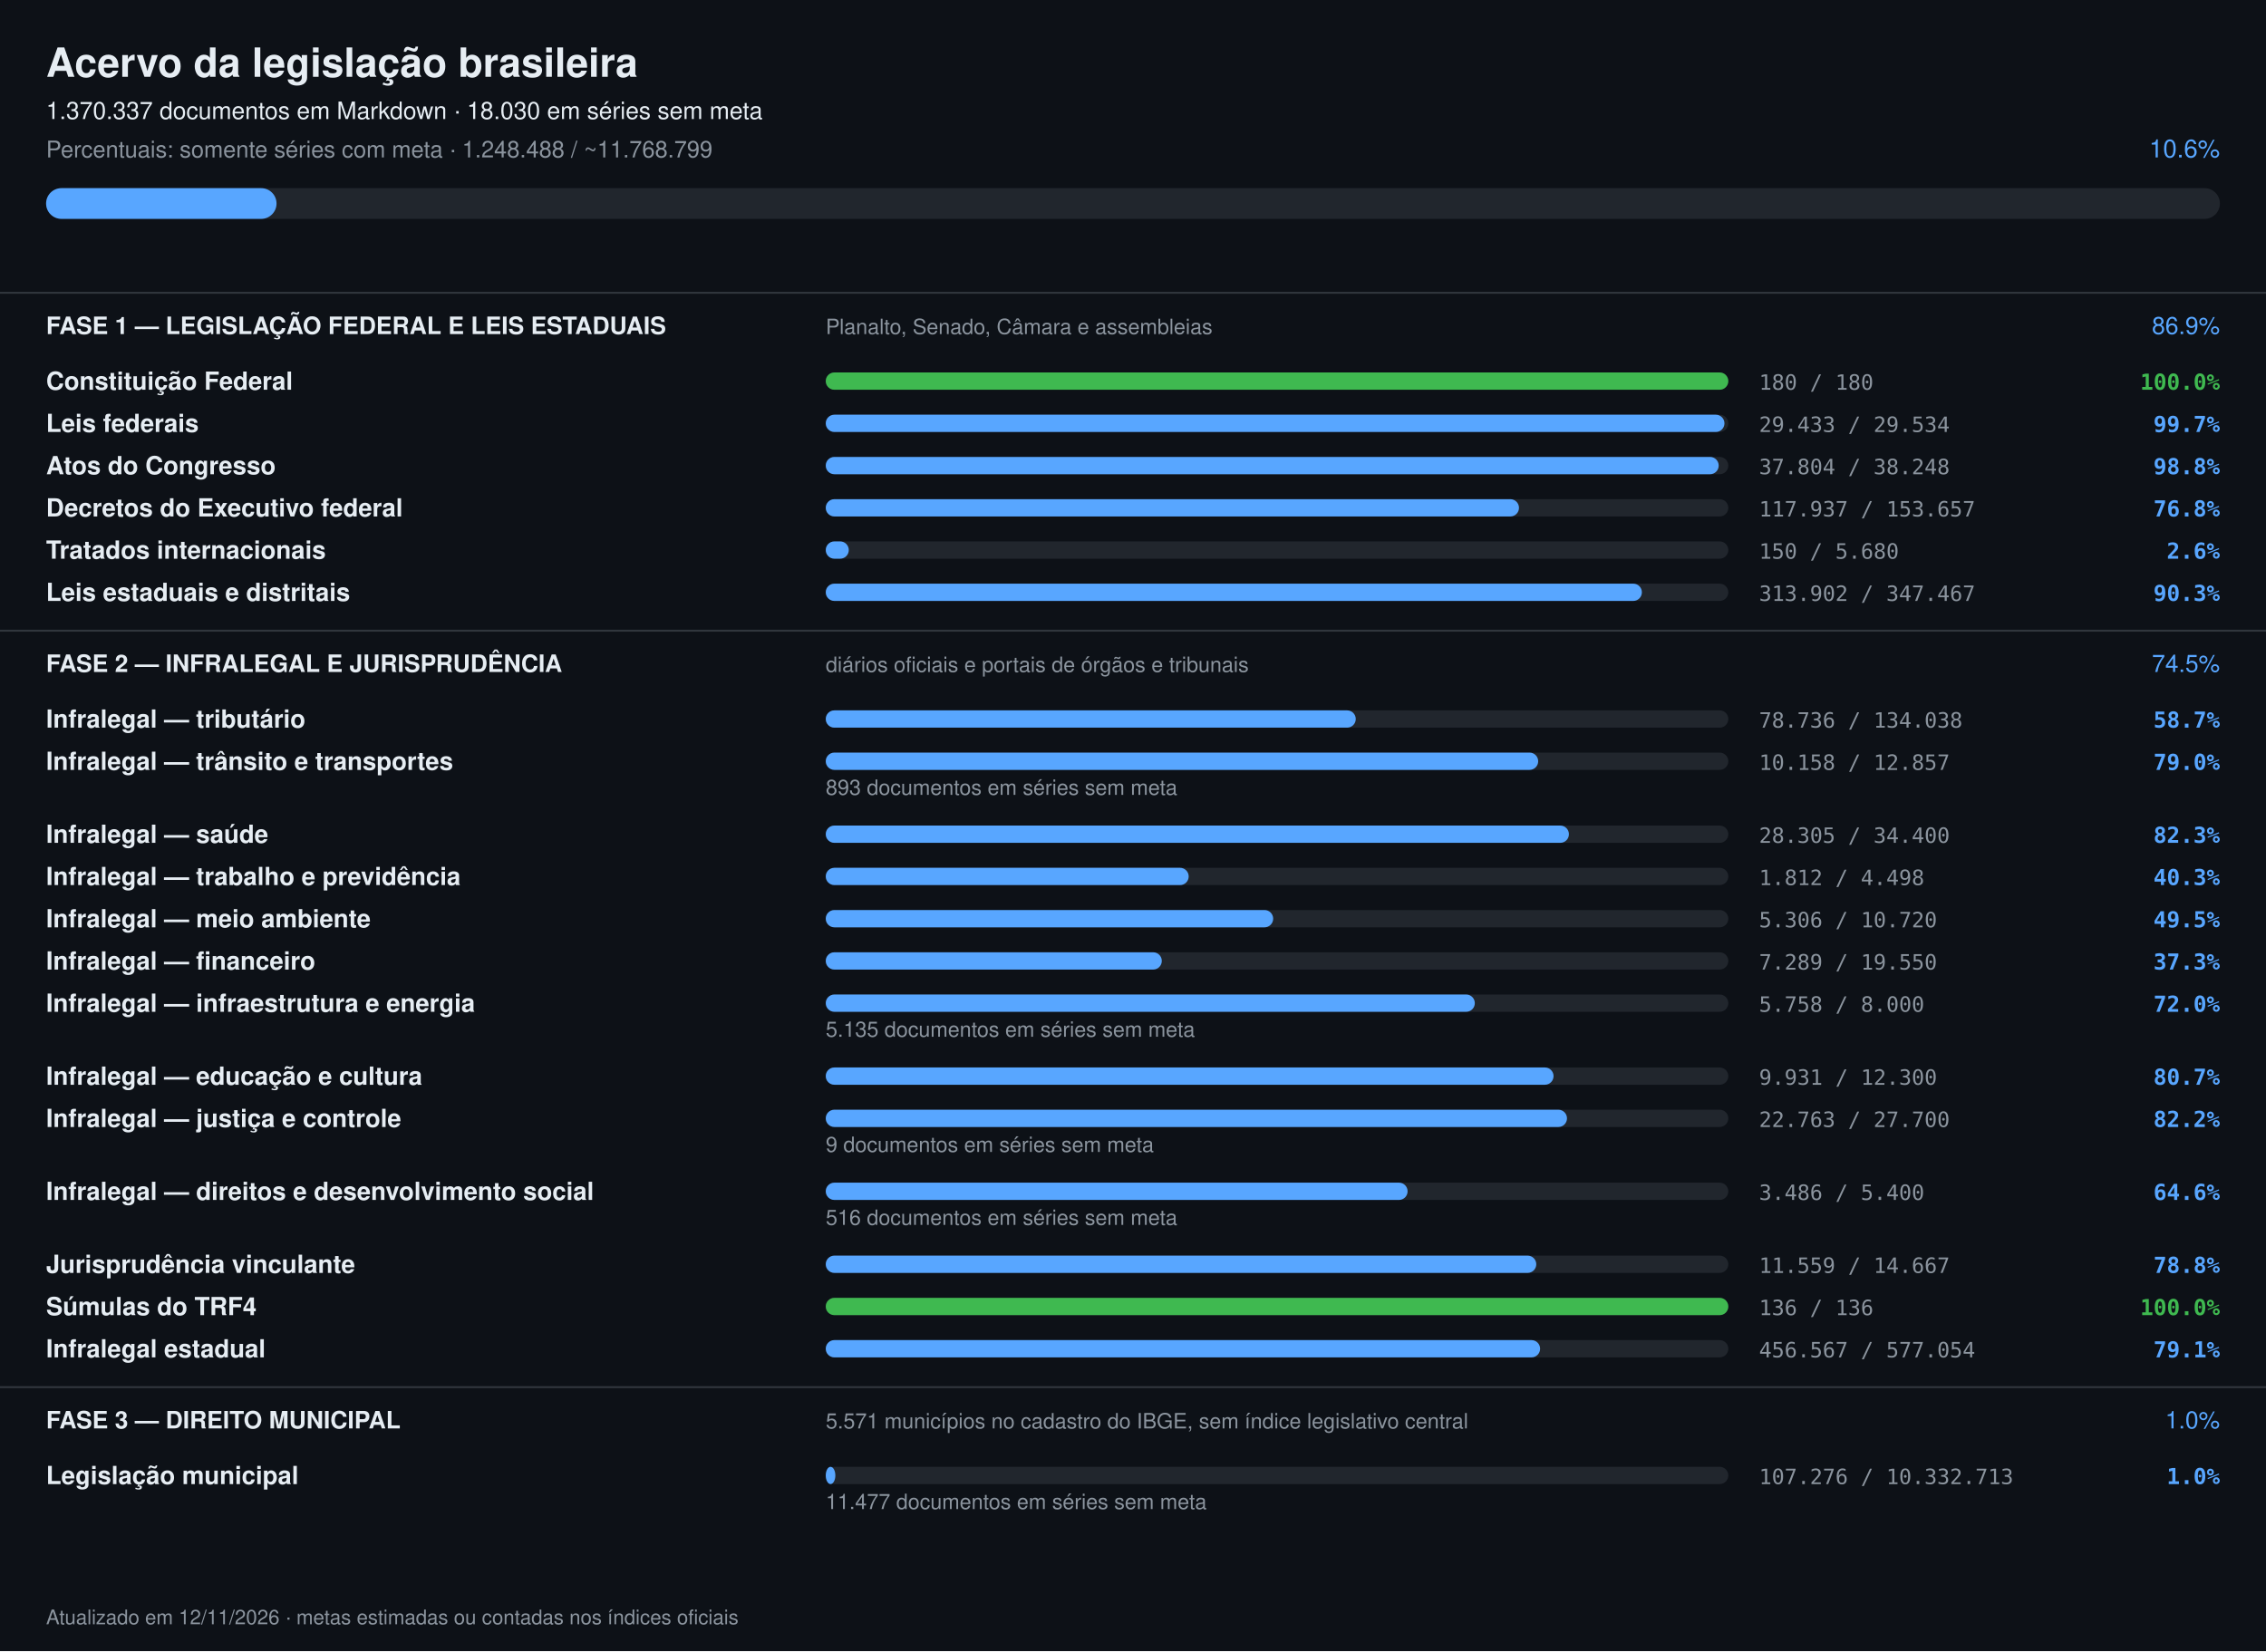
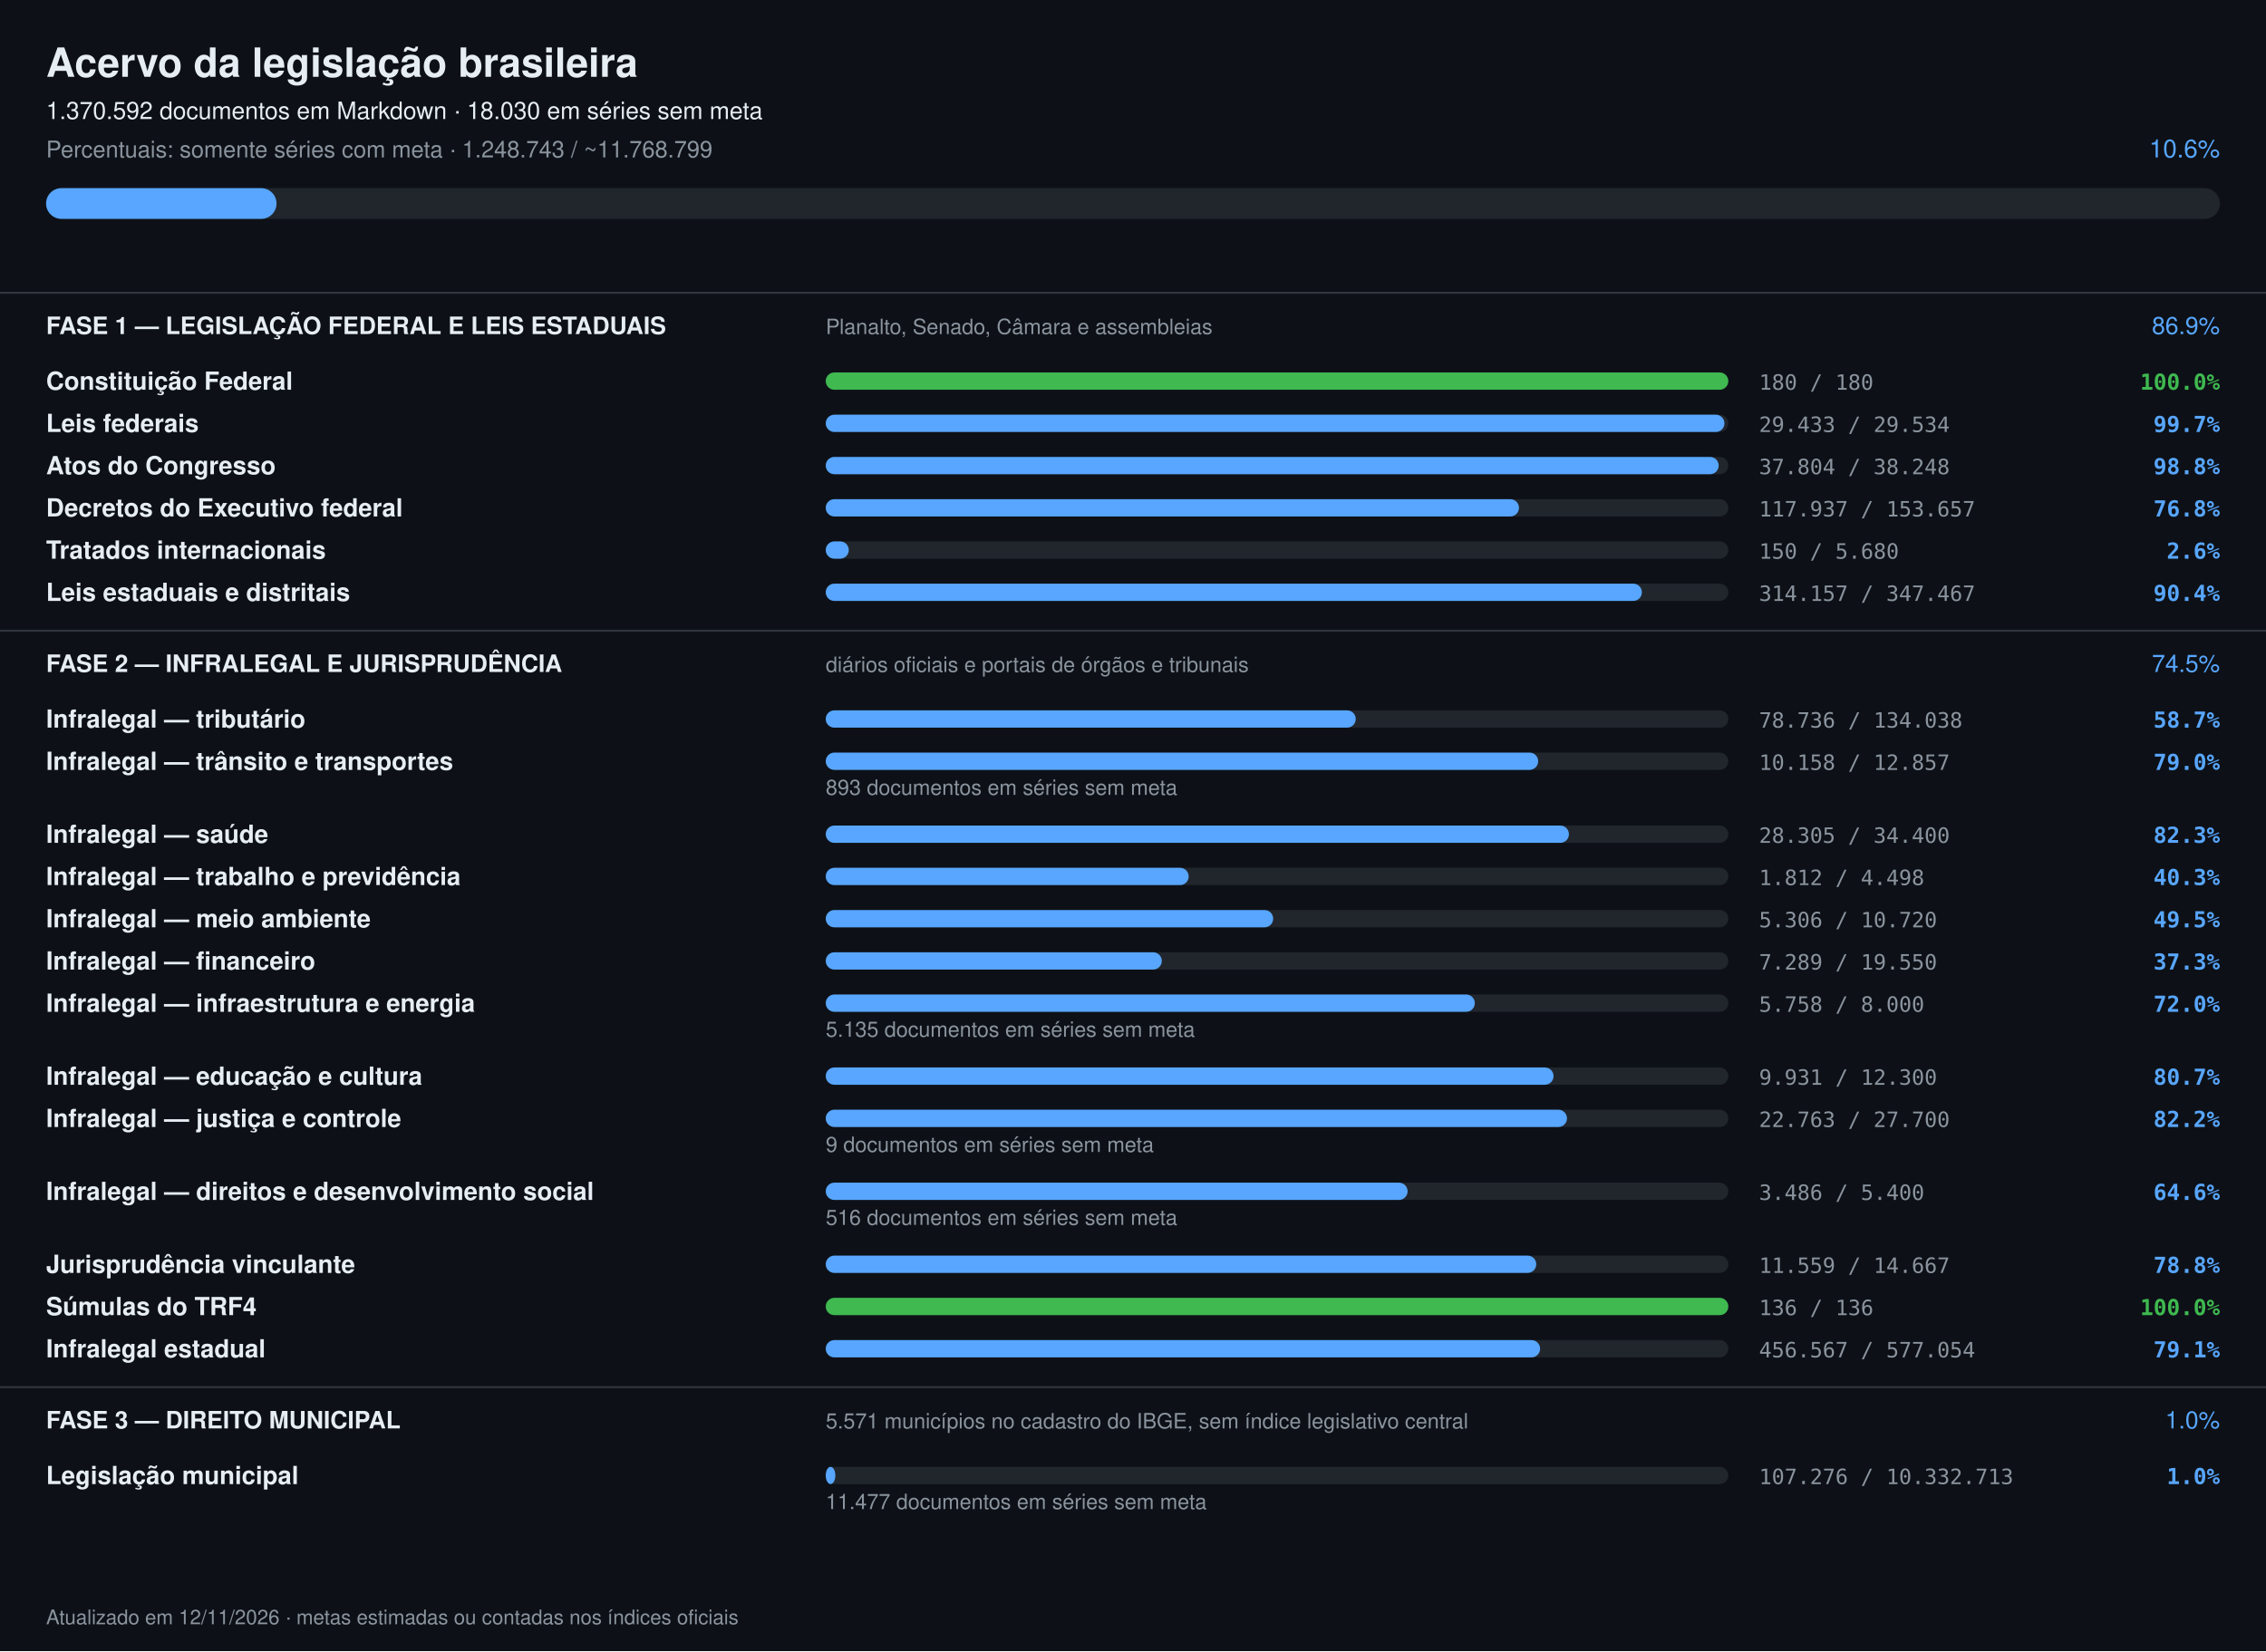
<svg xmlns="http://www.w3.org/2000/svg" width="1180" height="860" viewBox="0 0 1180 860" font-family="-apple-system,Segoe UI,Helvetica,Arial,sans-serif">
  <rect width="1180" height="860" fill="#0d1117" />
  <text x="24" y="40" font-size="21" font-weight="700" fill="#e6edf3">Acervo da legislação brasileira</text>
-   <text x="24" y="62" font-size="12.5" fill="#e6edf3">1.370.337 documentos em Markdown · 18.030 em séries sem meta</text>
-   <text x="24" y="82" font-size="12" fill="#8b949e">Percentuais: somente séries com meta · 1.248.488 / ~11.768.799</text>
+   <text x="24" y="62" font-size="12.5" fill="#e6edf3">1.370.592 documentos em Markdown · 18.030 em séries sem meta</text>
+   <text x="24" y="82" font-size="12" fill="#8b949e">Percentuais: somente séries com meta · 1.248.743 / ~11.768.799</text>
  <text x="1156" y="82" font-size="13" text-anchor="end" fill="#58a6ff">10.6%</text>
  <rect x="24" y="98" width="1132" height="16" rx="8" fill="#21262d" />
  <rect x="24" y="98" width="120" height="16" rx="8" fill="#58a6ff" />
  <rect x="0" y="152" width="1180" height="1" fill="#30363d" />
  <text x="24" y="174" font-size="12.5" font-weight="700" fill="#e6edf3">FASE 1 — LEGISLAÇÃO FEDERAL E LEIS ESTADUAIS</text>
  <text x="430" y="174" font-size="11" fill="#8b949e">Planalto, Senado, Câmara e assembleias</text>
  <text x="1156" y="174" font-size="12.5" text-anchor="end" fill="#58a6ff">86.9%</text>
  <text x="24" y="203" font-size="13" font-weight="600" fill="#e6edf3">Constituição Federal</text>
  <rect x="430" y="194" width="470" height="9" rx="4.5" fill="#21262d" />
  <rect x="430" y="194" width="470" height="9" rx="4.5" fill="#3fb950" />
  <text x="916" y="203" font-size="11" fill="#8b949e" font-family="ui-monospace,monospace">180 / 180</text>
  <text x="1156" y="203" font-size="11.5" text-anchor="end" font-weight="600" fill="#3fb950" font-family="ui-monospace,monospace">100.0%</text>
  <text x="24" y="225" font-size="13" font-weight="600" fill="#e6edf3">Leis federais</text>
  <rect x="430" y="216" width="470" height="9" rx="4.5" fill="#21262d" />
  <rect x="430" y="216" width="468" height="9" rx="4.5" fill="#58a6ff" />
  <text x="916" y="225" font-size="11" fill="#8b949e" font-family="ui-monospace,monospace">29.433 / 29.534</text>
  <text x="1156" y="225" font-size="11.5" text-anchor="end" font-weight="600" fill="#58a6ff" font-family="ui-monospace,monospace">99.7%</text>
  <text x="24" y="247" font-size="13" font-weight="600" fill="#e6edf3">Atos do Congresso</text>
  <rect x="430" y="238" width="470" height="9" rx="4.5" fill="#21262d" />
  <rect x="430" y="238" width="465" height="9" rx="4.5" fill="#58a6ff" />
  <text x="916" y="247" font-size="11" fill="#8b949e" font-family="ui-monospace,monospace">37.804 / 38.248</text>
  <text x="1156" y="247" font-size="11.5" text-anchor="end" font-weight="600" fill="#58a6ff" font-family="ui-monospace,monospace">98.8%</text>
  <text x="24" y="269" font-size="13" font-weight="600" fill="#e6edf3">Decretos do Executivo federal</text>
  <rect x="430" y="260" width="470" height="9" rx="4.5" fill="#21262d" />
  <rect x="430" y="260" width="361" height="9" rx="4.5" fill="#58a6ff" />
  <text x="916" y="269" font-size="11" fill="#8b949e" font-family="ui-monospace,monospace">117.937 / 153.657</text>
  <text x="1156" y="269" font-size="11.5" text-anchor="end" font-weight="600" fill="#58a6ff" font-family="ui-monospace,monospace">76.8%</text>
  <text x="24" y="291" font-size="13" font-weight="600" fill="#e6edf3">Tratados internacionais</text>
  <rect x="430" y="282" width="470" height="9" rx="4.5" fill="#21262d" />
  <rect x="430" y="282" width="12" height="9" rx="4.5" fill="#58a6ff" />
  <text x="916" y="291" font-size="11" fill="#8b949e" font-family="ui-monospace,monospace">150 / 5.680</text>
  <text x="1156" y="291" font-size="11.5" text-anchor="end" font-weight="600" fill="#58a6ff" font-family="ui-monospace,monospace">2.6%</text>
  <text x="24" y="313" font-size="13" font-weight="600" fill="#e6edf3">Leis estaduais e distritais</text>
  <rect x="430" y="304" width="470" height="9" rx="4.5" fill="#21262d" />
  <rect x="430" y="304" width="425" height="9" rx="4.5" fill="#58a6ff" />
-   <text x="916" y="313" font-size="11" fill="#8b949e" font-family="ui-monospace,monospace">313.902 / 347.467</text>
-   <text x="1156" y="313" font-size="11.5" text-anchor="end" font-weight="600" fill="#58a6ff" font-family="ui-monospace,monospace">90.3%</text>
+   <text x="916" y="313" font-size="11" fill="#8b949e" font-family="ui-monospace,monospace">314.157 / 347.467</text>
+   <text x="1156" y="313" font-size="11.5" text-anchor="end" font-weight="600" fill="#58a6ff" font-family="ui-monospace,monospace">90.4%</text>
  <rect x="0" y="328" width="1180" height="1" fill="#30363d" />
  <text x="24" y="350" font-size="12.5" font-weight="700" fill="#e6edf3">FASE 2 — INFRALEGAL E JURISPRUDÊNCIA</text>
  <text x="430" y="350" font-size="11" fill="#8b949e">diários oficiais e portais de órgãos e tribunais</text>
  <text x="1156" y="350" font-size="12.5" text-anchor="end" fill="#58a6ff">74.5%</text>
  <text x="24" y="379" font-size="13" font-weight="600" fill="#e6edf3">Infralegal — tributário</text>
  <rect x="430" y="370" width="470" height="9" rx="4.5" fill="#21262d" />
  <rect x="430" y="370" width="276" height="9" rx="4.5" fill="#58a6ff" />
  <text x="916" y="379" font-size="11" fill="#8b949e" font-family="ui-monospace,monospace">78.736 / 134.038</text>
  <text x="1156" y="379" font-size="11.5" text-anchor="end" font-weight="600" fill="#58a6ff" font-family="ui-monospace,monospace">58.7%</text>
  <text x="24" y="401" font-size="13" font-weight="600" fill="#e6edf3">Infralegal — trânsito e transportes</text>
  <rect x="430" y="392" width="470" height="9" rx="4.5" fill="#21262d" />
  <rect x="430" y="392" width="371" height="9" rx="4.5" fill="#58a6ff" />
  <text x="916" y="401" font-size="11" fill="#8b949e" font-family="ui-monospace,monospace">10.158 / 12.857</text>
  <text x="1156" y="401" font-size="11.5" text-anchor="end" font-weight="600" fill="#58a6ff" font-family="ui-monospace,monospace">79.0%</text>
  <text x="430" y="414" font-size="11" fill="#8b949e">893 documentos em séries sem meta</text>
  <text x="24" y="439" font-size="13" font-weight="600" fill="#e6edf3">Infralegal — saúde</text>
  <rect x="430" y="430" width="470" height="9" rx="4.5" fill="#21262d" />
  <rect x="430" y="430" width="387" height="9" rx="4.5" fill="#58a6ff" />
  <text x="916" y="439" font-size="11" fill="#8b949e" font-family="ui-monospace,monospace">28.305 / 34.400</text>
  <text x="1156" y="439" font-size="11.5" text-anchor="end" font-weight="600" fill="#58a6ff" font-family="ui-monospace,monospace">82.3%</text>
  <text x="24" y="461" font-size="13" font-weight="600" fill="#e6edf3">Infralegal — trabalho e previdência</text>
  <rect x="430" y="452" width="470" height="9" rx="4.5" fill="#21262d" />
  <rect x="430" y="452" width="189" height="9" rx="4.5" fill="#58a6ff" />
  <text x="916" y="461" font-size="11" fill="#8b949e" font-family="ui-monospace,monospace">1.812 / 4.498</text>
  <text x="1156" y="461" font-size="11.5" text-anchor="end" font-weight="600" fill="#58a6ff" font-family="ui-monospace,monospace">40.3%</text>
  <text x="24" y="483" font-size="13" font-weight="600" fill="#e6edf3">Infralegal — meio ambiente</text>
  <rect x="430" y="474" width="470" height="9" rx="4.5" fill="#21262d" />
  <rect x="430" y="474" width="233" height="9" rx="4.5" fill="#58a6ff" />
  <text x="916" y="483" font-size="11" fill="#8b949e" font-family="ui-monospace,monospace">5.306 / 10.720</text>
  <text x="1156" y="483" font-size="11.5" text-anchor="end" font-weight="600" fill="#58a6ff" font-family="ui-monospace,monospace">49.5%</text>
  <text x="24" y="505" font-size="13" font-weight="600" fill="#e6edf3">Infralegal — financeiro</text>
  <rect x="430" y="496" width="470" height="9" rx="4.5" fill="#21262d" />
  <rect x="430" y="496" width="175" height="9" rx="4.5" fill="#58a6ff" />
  <text x="916" y="505" font-size="11" fill="#8b949e" font-family="ui-monospace,monospace">7.289 / 19.550</text>
  <text x="1156" y="505" font-size="11.5" text-anchor="end" font-weight="600" fill="#58a6ff" font-family="ui-monospace,monospace">37.3%</text>
  <text x="24" y="527" font-size="13" font-weight="600" fill="#e6edf3">Infralegal — infraestrutura e energia</text>
  <rect x="430" y="518" width="470" height="9" rx="4.5" fill="#21262d" />
  <rect x="430" y="518" width="338" height="9" rx="4.5" fill="#58a6ff" />
  <text x="916" y="527" font-size="11" fill="#8b949e" font-family="ui-monospace,monospace">5.758 / 8.000</text>
  <text x="1156" y="527" font-size="11.5" text-anchor="end" font-weight="600" fill="#58a6ff" font-family="ui-monospace,monospace">72.0%</text>
  <text x="430" y="540" font-size="11" fill="#8b949e">5.135 documentos em séries sem meta</text>
  <text x="24" y="565" font-size="13" font-weight="600" fill="#e6edf3">Infralegal — educação e cultura</text>
  <rect x="430" y="556" width="470" height="9" rx="4.5" fill="#21262d" />
  <rect x="430" y="556" width="379" height="9" rx="4.5" fill="#58a6ff" />
  <text x="916" y="565" font-size="11" fill="#8b949e" font-family="ui-monospace,monospace">9.931 / 12.300</text>
  <text x="1156" y="565" font-size="11.5" text-anchor="end" font-weight="600" fill="#58a6ff" font-family="ui-monospace,monospace">80.7%</text>
  <text x="24" y="587" font-size="13" font-weight="600" fill="#e6edf3">Infralegal — justiça e controle</text>
  <rect x="430" y="578" width="470" height="9" rx="4.5" fill="#21262d" />
  <rect x="430" y="578" width="386" height="9" rx="4.5" fill="#58a6ff" />
  <text x="916" y="587" font-size="11" fill="#8b949e" font-family="ui-monospace,monospace">22.763 / 27.700</text>
  <text x="1156" y="587" font-size="11.5" text-anchor="end" font-weight="600" fill="#58a6ff" font-family="ui-monospace,monospace">82.2%</text>
  <text x="430" y="600" font-size="11" fill="#8b949e">9 documentos em séries sem meta</text>
  <text x="24" y="625" font-size="13" font-weight="600" fill="#e6edf3">Infralegal — direitos e desenvolvimento social</text>
  <rect x="430" y="616" width="470" height="9" rx="4.5" fill="#21262d" />
  <rect x="430" y="616" width="303" height="9" rx="4.5" fill="#58a6ff" />
  <text x="916" y="625" font-size="11" fill="#8b949e" font-family="ui-monospace,monospace">3.486 / 5.400</text>
  <text x="1156" y="625" font-size="11.5" text-anchor="end" font-weight="600" fill="#58a6ff" font-family="ui-monospace,monospace">64.6%</text>
  <text x="430" y="638" font-size="11" fill="#8b949e">516 documentos em séries sem meta</text>
  <text x="24" y="663" font-size="13" font-weight="600" fill="#e6edf3">Jurisprudência vinculante</text>
  <rect x="430" y="654" width="470" height="9" rx="4.5" fill="#21262d" />
  <rect x="430" y="654" width="370" height="9" rx="4.5" fill="#58a6ff" />
  <text x="916" y="663" font-size="11" fill="#8b949e" font-family="ui-monospace,monospace">11.559 / 14.667</text>
  <text x="1156" y="663" font-size="11.5" text-anchor="end" font-weight="600" fill="#58a6ff" font-family="ui-monospace,monospace">78.8%</text>
  <text x="24" y="685" font-size="13" font-weight="600" fill="#e6edf3">Súmulas do TRF4</text>
  <rect x="430" y="676" width="470" height="9" rx="4.5" fill="#21262d" />
  <rect x="430" y="676" width="470" height="9" rx="4.5" fill="#3fb950" />
  <text x="916" y="685" font-size="11" fill="#8b949e" font-family="ui-monospace,monospace">136 / 136</text>
  <text x="1156" y="685" font-size="11.5" text-anchor="end" font-weight="600" fill="#3fb950" font-family="ui-monospace,monospace">100.0%</text>
  <text x="24" y="707" font-size="13" font-weight="600" fill="#e6edf3">Infralegal estadual</text>
  <rect x="430" y="698" width="470" height="9" rx="4.5" fill="#21262d" />
  <rect x="430" y="698" width="372" height="9" rx="4.5" fill="#58a6ff" />
  <text x="916" y="707" font-size="11" fill="#8b949e" font-family="ui-monospace,monospace">456.567 / 577.054</text>
  <text x="1156" y="707" font-size="11.5" text-anchor="end" font-weight="600" fill="#58a6ff" font-family="ui-monospace,monospace">79.1%</text>
  <rect x="0" y="722" width="1180" height="1" fill="#30363d" />
  <text x="24" y="744" font-size="12.5" font-weight="700" fill="#e6edf3">FASE 3 — DIREITO MUNICIPAL</text>
  <text x="430" y="744" font-size="11" fill="#8b949e">5.571 municípios no cadastro do IBGE, sem índice legislativo central</text>
  <text x="1156" y="744" font-size="12.5" text-anchor="end" fill="#58a6ff">1.0%</text>
  <text x="24" y="773" font-size="13" font-weight="600" fill="#e6edf3">Legislação municipal</text>
  <rect x="430" y="764" width="470" height="9" rx="4.5" fill="#21262d" />
  <rect x="430" y="764" width="5" height="9" rx="4.5" fill="#58a6ff" />
  <text x="916" y="773" font-size="11" fill="#8b949e" font-family="ui-monospace,monospace">107.276 / 10.332.713</text>
  <text x="1156" y="773" font-size="11.5" text-anchor="end" font-weight="600" fill="#58a6ff" font-family="ui-monospace,monospace">1.0%</text>
  <text x="430" y="786" font-size="11" fill="#8b949e">11.477 documentos em séries sem meta</text>
  <text x="24" y="846" font-size="10.5" fill="#8b949e">Atualizado em 12/11/2026 · metas estimadas ou contadas nos índices oficiais</text>
</svg>
